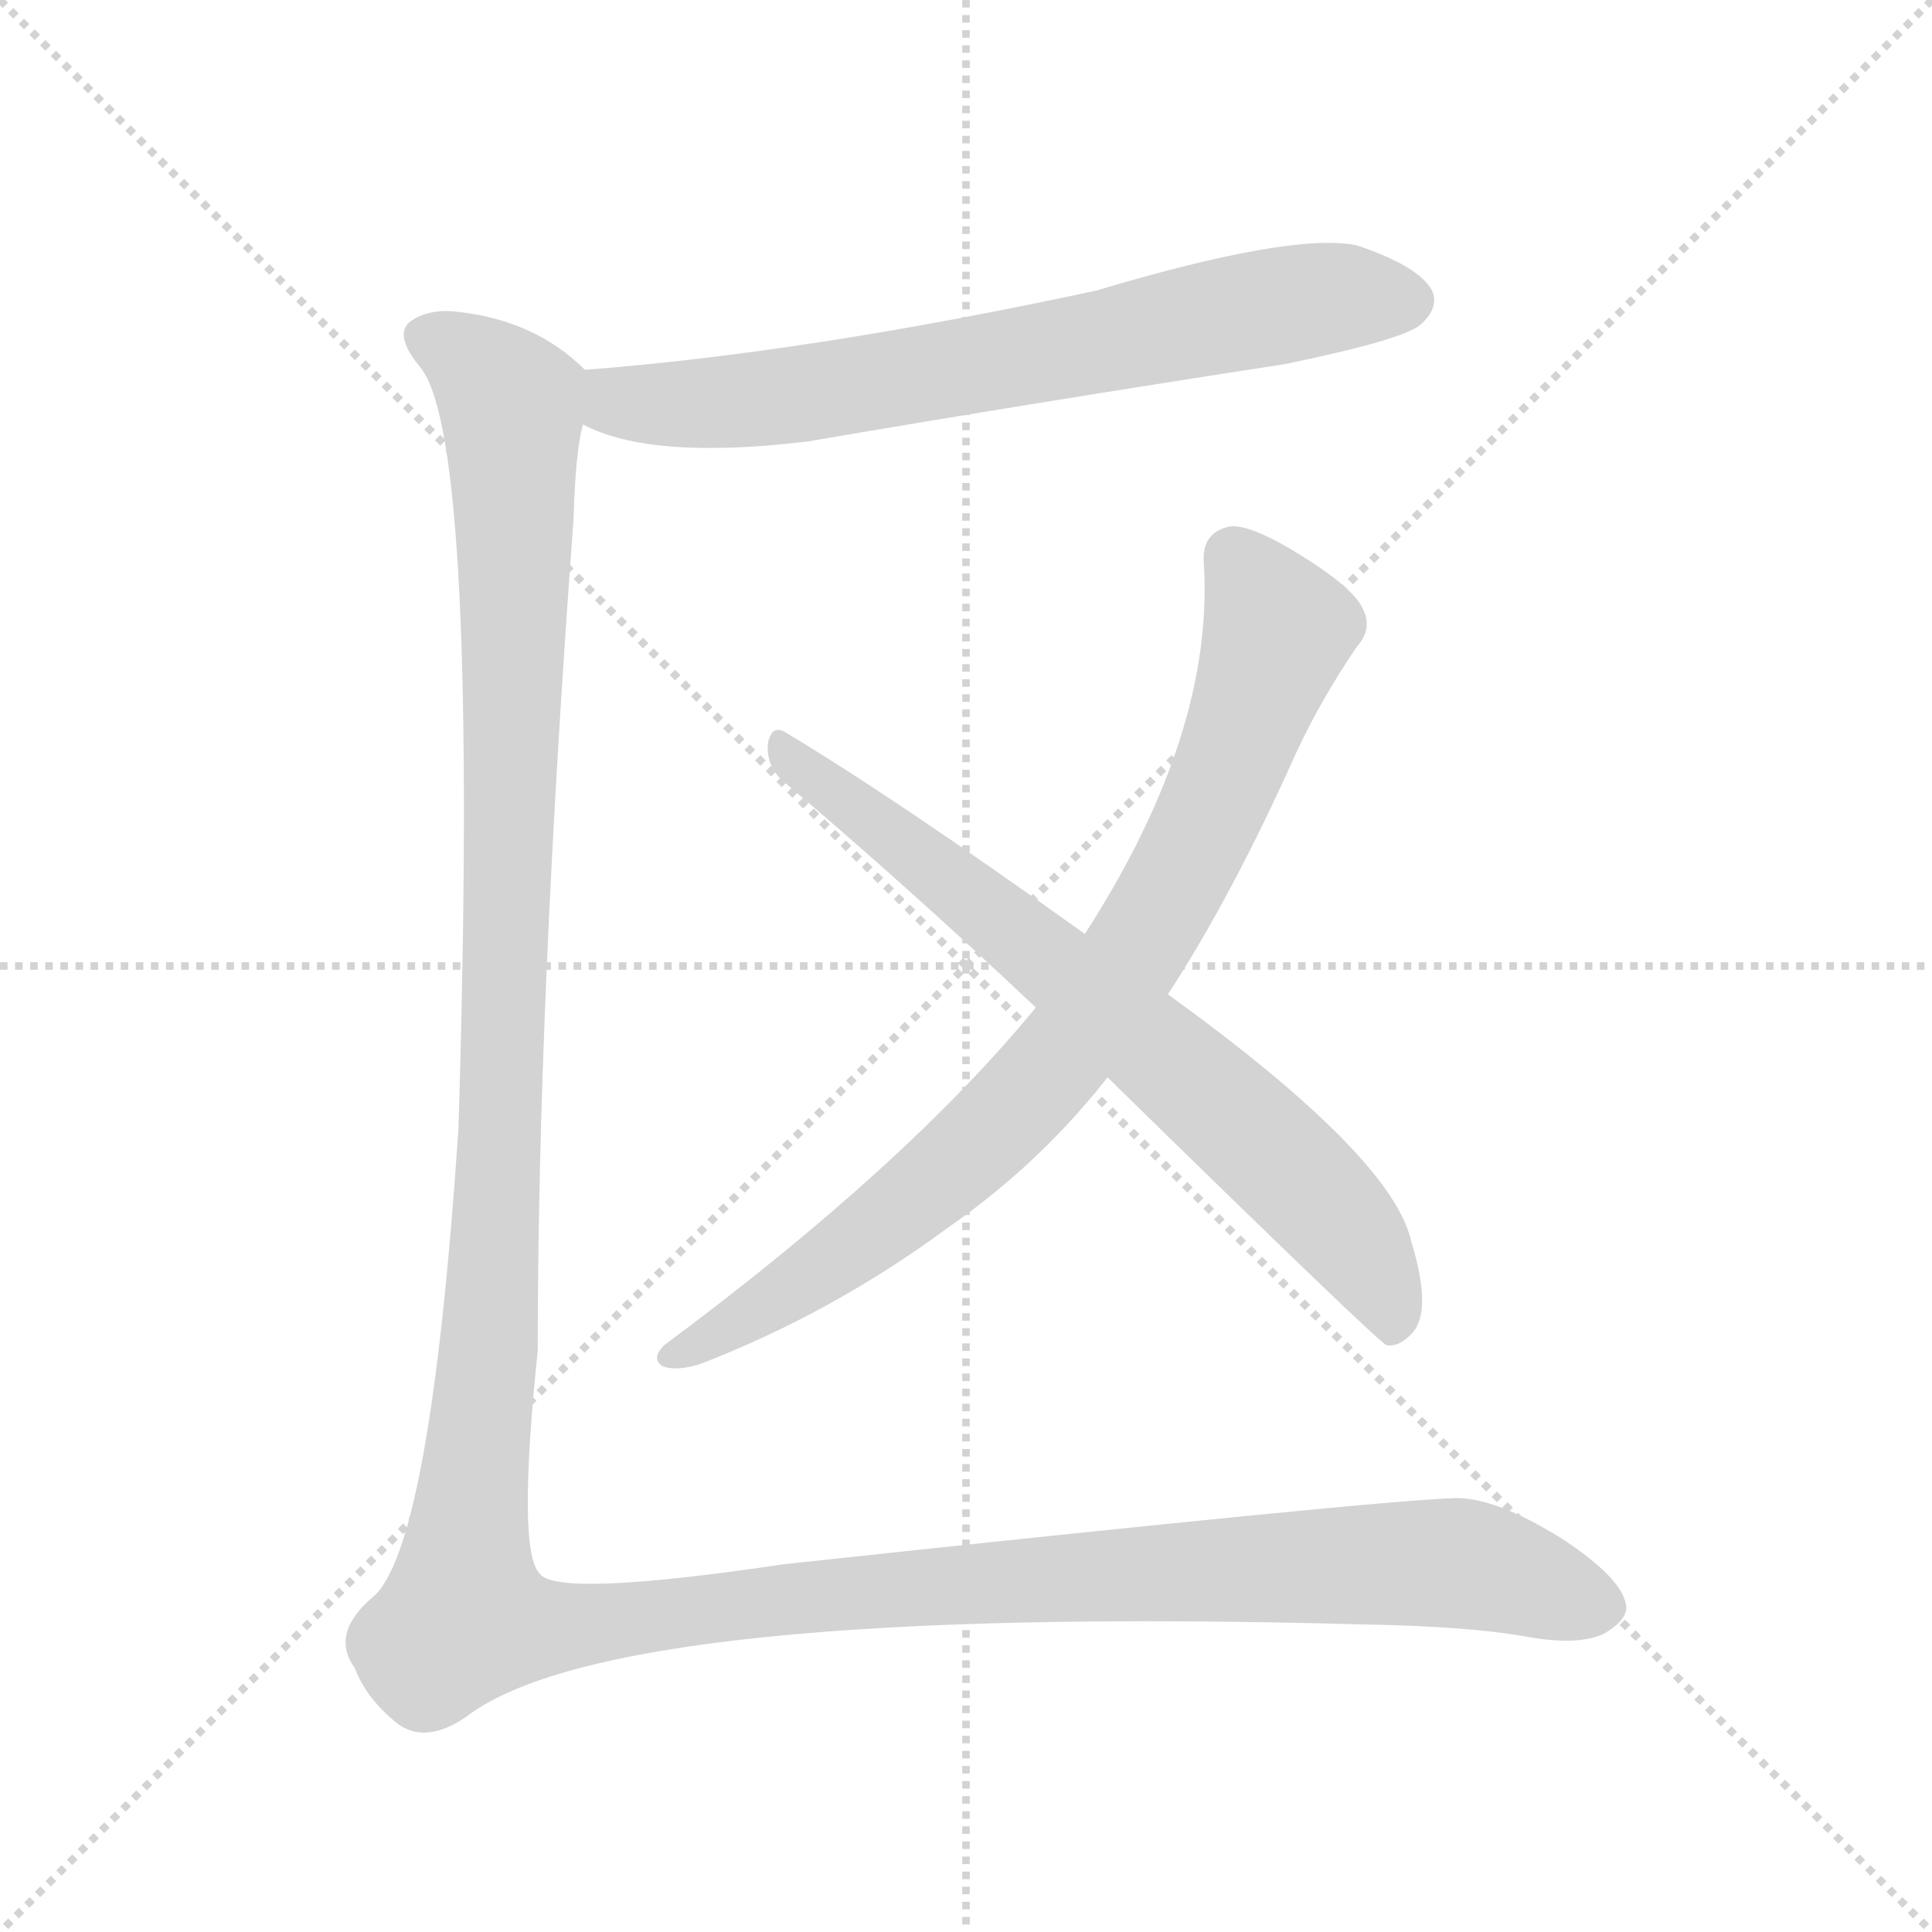
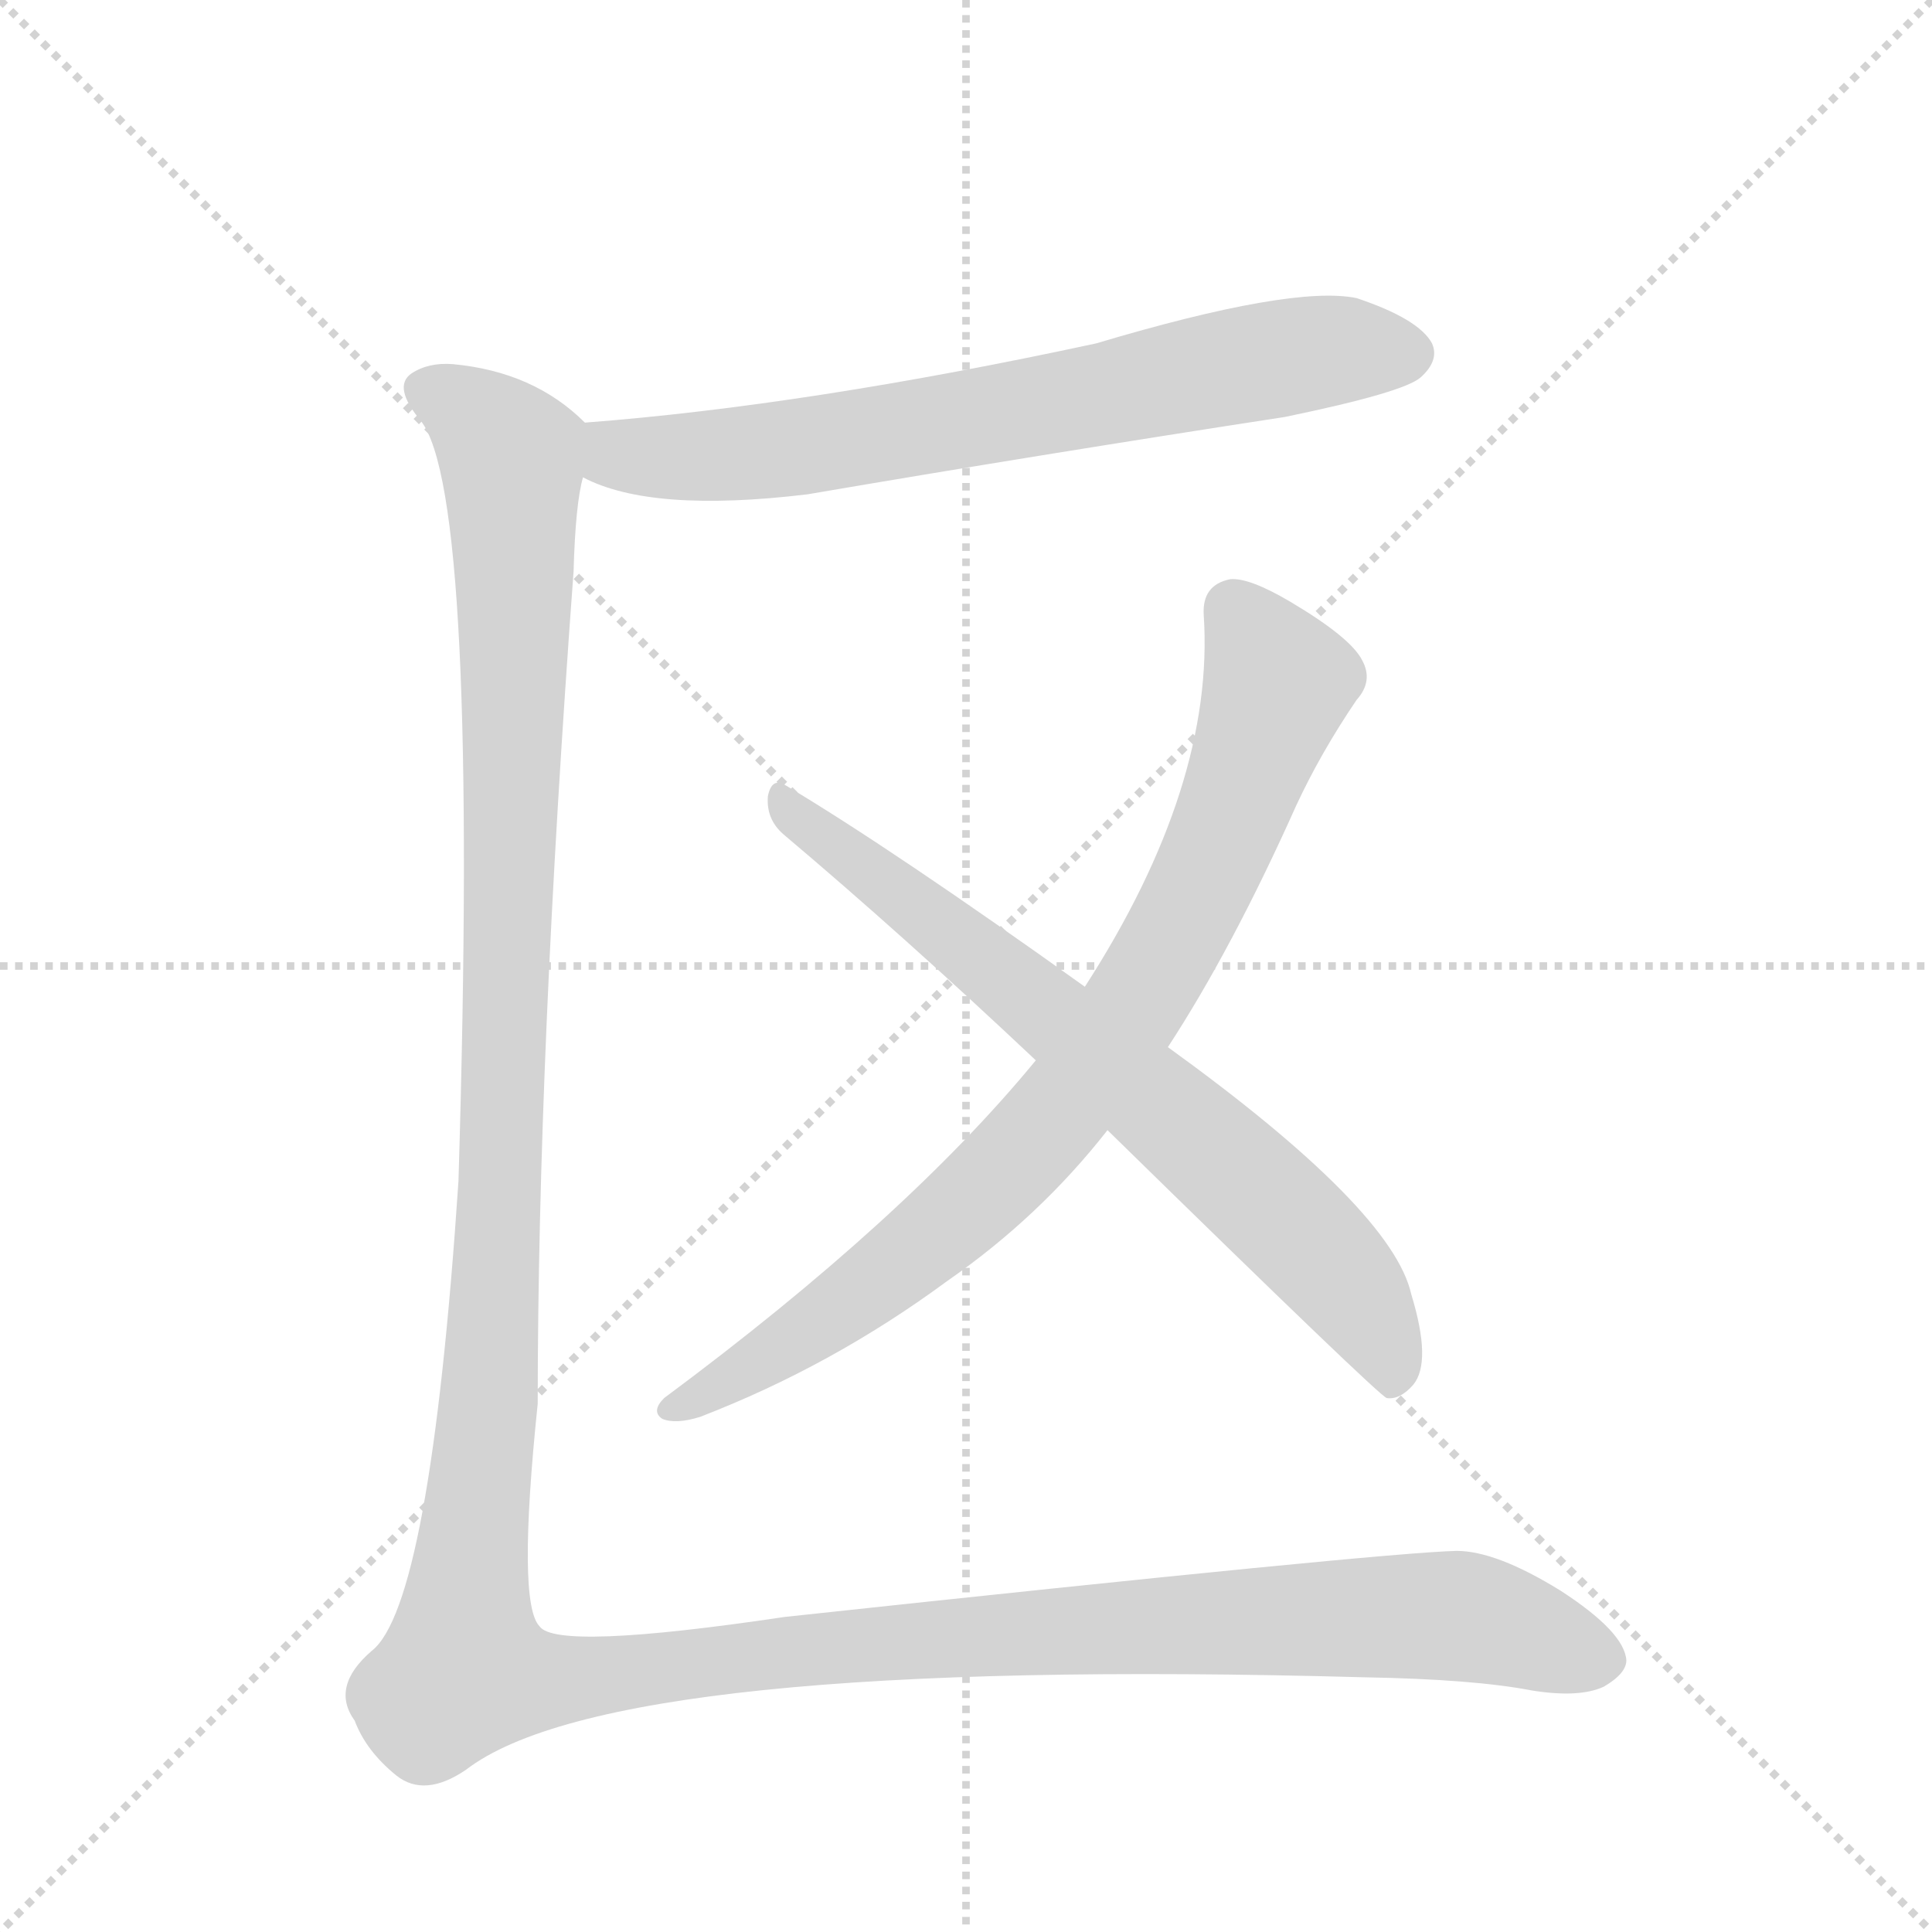
<svg xmlns="http://www.w3.org/2000/svg" version="1.1" viewBox="0 0 1024 1024">
  <g stroke="lightgray" stroke-dasharray="1,1" stroke-width="1" transform="scale(4, 4)">
    <line x1="0" y1="0" x2="256" y2="256" />
    <line x1="256" y1="0" x2="0" y2="256" />
    <line x1="128" y1="0" x2="128" y2="256" />
    <line x1="0" y1="128" x2="256" y2="128" />
  </g>
-   <g transform="scale(1, -1) translate(0, -900)">
+   <g transform="scale(1, -1) translate(0, -848)">
    <style type="text/css">
      
        @keyframes keyframes0 {
          from {
            stroke: blue;
            stroke-dashoffset: 692;
            stroke-width: 128;
          }
          69% {
            animation-timing-function: step-end;
            stroke: blue;
            stroke-dashoffset: 0;
            stroke-width: 128;
          }
          to {
            stroke: black;
            stroke-width: 1024;
          }
        }
        #make-me-a-hanzi-animation-0 {
          animation: keyframes0 0.813s both;
          animation-delay: 0s;
          animation-timing-function: linear;
        }
      
        @keyframes keyframes1 {
          from {
            stroke: blue;
            stroke-dashoffset: 818;
            stroke-width: 128;
          }
          73% {
            animation-timing-function: step-end;
            stroke: blue;
            stroke-dashoffset: 0;
            stroke-width: 128;
          }
          to {
            stroke: black;
            stroke-width: 1024;
          }
        }
        #make-me-a-hanzi-animation-1 {
          animation: keyframes1 0.916s both;
          animation-delay: 0.813s;
          animation-timing-function: linear;
        }
      
        @keyframes keyframes2 {
          from {
            stroke: blue;
            stroke-dashoffset: 707;
            stroke-width: 128;
          }
          70% {
            animation-timing-function: step-end;
            stroke: blue;
            stroke-dashoffset: 0;
            stroke-width: 128;
          }
          to {
            stroke: black;
            stroke-width: 1024;
          }
        }
        #make-me-a-hanzi-animation-2 {
          animation: keyframes2 0.825s both;
          animation-delay: 1.729s;
          animation-timing-function: linear;
        }
      
        @keyframes keyframes3 {
          from {
            stroke: blue;
            stroke-dashoffset: 1565;
            stroke-width: 128;
          }
          84% {
            animation-timing-function: step-end;
            stroke: blue;
            stroke-dashoffset: 0;
            stroke-width: 128;
          }
          to {
            stroke: black;
            stroke-width: 1024;
          }
        }
        #make-me-a-hanzi-animation-3 {
          animation: keyframes3 1.524s both;
          animation-delay: 2.554s;
          animation-timing-function: linear;
        }
      
    </style>
-     <path d="M 309 675 Q 345 656 428 666 Q 551 687 681 707 Q 744 720 753 728 Q 763 737 759 746 Q 752 759 719 770 Q 685 777 581 746 Q 428 713 310 704 C 280 702 281 687 309 675 Z" fill="lightgray" />
-     <path d="M 619 373 Q 653 425 687 501 Q 700 529 719 557 Q 728 567 722 578 Q 716 590 684 609 Q 662 622 652 621 Q 637 618 638 602 Q 644 512 575 405 L 549 366 Q 480 282 352 187 Q 345 180 351 176 Q 358 173 371 177 Q 441 204 502 249 Q 551 283 587 329 L 619 373 Z" fill="lightgray" />
-     <path d="M 587 329 Q 731 188 735 187 Q 742 186 749 194 Q 759 206 748 242 Q 738 287 619 373 L 575 405 Q 473 478 416 512 Q 409 516 407 506 Q 406 494 415 486 Q 479 432 549 366 L 587 329 Z" fill="lightgray" />
-     <path d="M 310 704 Q 283 731 240 735 Q 227 736 218 730 Q 208 723 223 705 Q 254 666 243 302 Q 228 77 197 53 Q 175 34 188 16 Q 194 0 210 -13 Q 225 -25 247 -10 Q 325 50 723 39 Q 781 38 812 32 Q 837 28 850 34 Q 862 41 862 48 Q 861 63 827 85 Q 793 106 772 106 Q 732 105 416 71 Q 295 53 286 66 Q 274 78 285 184 Q 285 368 304 625 Q 305 661 309 675 C 312 703 312 703 310 704 Z" fill="lightgray" />
+     <path d="M 309 595 Q 345 576 428 586 Q 551 607 681 627 Q 744 640 753 648 Q 763 657 759 666 Q 752 679 719 690 Q 685 697 581 666 Q 428 633 310 624 C 280 622 281 607 309 595 Z" fill="lightgray" />
+     <path d="M 619 293 Q 653 345 687 421 Q 700 449 719 477 Q 728 487 722 498 Q 716 510 684 529 Q 662 542 652 541 Q 637 538 638 522 Q 644 432 575 325 L 549 286 Q 480 202 352 107 Q 345 100 351 96 Q 358 93 371 97 Q 441 124 502 169 Q 551 203 587 249 L 619 293 Z" fill="lightgray" />
+     <path d="M 587 249 Q 731 108 735 107 Q 742 106 749 114 Q 759 126 748 162 Q 738 207 619 293 L 575 325 Q 473 398 416 432 Q 409 436 407 426 Q 406 414 415 406 Q 479 352 549 286 L 587 249 Z" fill="lightgray" />
+     <path d="M 310 624 Q 283 651 240 655 Q 227 656 218 650 Q 208 643 223 625 Q 254 586 243 222 Q 228 -3 197 -27 Q 175 -46 188 -64 Q 194 -80 210 -93 Q 225 -105 247 -90 Q 325 -30 723 -41 Q 781 -42 812 -48 Q 837 -52 850 -46 Q 862 -39 862 -32 Q 861 -17 827 5 Q 793 26 772 26 Q 732 25 416 -9 Q 295 -27 286 -14 Q 274 -2 285 104 Q 285 288 304 545 Q 305 581 309 595 C 312 623 312 623 310 624 Z" fill="lightgray" />
    <clipPath id="make-me-a-hanzi-clip-0">
-       <path d="M 309 675 Q 345 656 428 666 Q 551 687 681 707 Q 744 720 753 728 Q 763 737 759 746 Q 752 759 719 770 Q 685 777 581 746 Q 428 713 310 704 C 280 702 281 687 309 675 Z" />
+       <path d="M 309 595 Q 345 576 428 586 Q 551 607 681 627 Q 744 640 753 648 Q 763 657 759 666 Q 752 679 719 690 Q 685 697 581 666 Q 428 633 310 624 C 280 622 281 607 309 595 Z" />
    </clipPath>
-     <path clip-path="url(#make-me-a-hanzi-clip-0)" d="M 317 696 L 328 687 L 397 687 L 657 735 L 711 743 L 745 741" fill="none" id="make-me-a-hanzi-animation-0" stroke-dasharray="564 1128" stroke-linecap="round" />
+     <path clip-path="url(#make-me-a-hanzi-clip-0)" d="M 317 616 L 328 607 L 397 607 L 657 655 L 711 663 L 745 661" fill="none" id="make-me-a-hanzi-animation-0" stroke-dasharray="564 1128" stroke-linecap="round" />
    <clipPath id="make-me-a-hanzi-clip-1">
-       <path d="M 619 373 Q 653 425 687 501 Q 700 529 719 557 Q 728 567 722 578 Q 716 590 684 609 Q 662 622 652 621 Q 637 618 638 602 Q 644 512 575 405 L 549 366 Q 480 282 352 187 Q 345 180 351 176 Q 358 173 371 177 Q 441 204 502 249 Q 551 283 587 329 L 619 373 Z" />
+       <path d="M 619 293 Q 653 345 687 421 Q 700 449 719 477 Q 728 487 722 498 Q 716 510 684 529 Q 662 542 652 541 Q 637 538 638 522 Q 644 432 575 325 L 549 286 Q 480 202 352 107 Q 345 100 351 96 Q 358 93 371 97 Q 441 124 502 169 Q 551 203 587 249 L 619 293 Z" />
    </clipPath>
-     <path clip-path="url(#make-me-a-hanzi-clip-1)" d="M 654 605 L 673 576 L 676 560 L 626 438 L 578 361 L 525 300 L 460 245 L 356 181" fill="none" id="make-me-a-hanzi-animation-1" stroke-dasharray="690 1380" stroke-linecap="round" />
+     <path clip-path="url(#make-me-a-hanzi-clip-1)" d="M 654 525 L 673 496 L 676 480 L 626 358 L 578 281 L 525 220 L 460 165 L 356 101" fill="none" id="make-me-a-hanzi-animation-1" stroke-dasharray="690 1380" stroke-linecap="round" />
    <clipPath id="make-me-a-hanzi-clip-2">
-       <path d="M 587 329 Q 731 188 735 187 Q 742 186 749 194 Q 759 206 748 242 Q 738 287 619 373 L 575 405 Q 473 478 416 512 Q 409 516 407 506 Q 406 494 415 486 Q 479 432 549 366 L 587 329 Z" />
+       <path d="M 587 249 Q 731 108 735 107 Q 742 106 749 114 Q 759 126 748 162 Q 738 207 619 293 L 575 325 Q 473 398 416 432 Q 409 436 407 426 Q 406 414 415 406 Q 479 352 549 286 L 587 249 Z" />
    </clipPath>
-     <path clip-path="url(#make-me-a-hanzi-clip-2)" d="M 416 502 L 554 394 L 672 291 L 721 238 L 740 195" fill="none" id="make-me-a-hanzi-animation-2" stroke-dasharray="579 1158" stroke-linecap="round" />
+     <path clip-path="url(#make-me-a-hanzi-clip-2)" d="M 416 422 L 554 314 L 672 211 L 721 158 L 740 115" fill="none" id="make-me-a-hanzi-animation-2" stroke-dasharray="579 1158" stroke-linecap="round" />
    <clipPath id="make-me-a-hanzi-clip-3">
-       <path d="M 310 704 Q 283 731 240 735 Q 227 736 218 730 Q 208 723 223 705 Q 254 666 243 302 Q 228 77 197 53 Q 175 34 188 16 Q 194 0 210 -13 Q 225 -25 247 -10 Q 325 50 723 39 Q 781 38 812 32 Q 837 28 850 34 Q 862 41 862 48 Q 861 63 827 85 Q 793 106 772 106 Q 732 105 416 71 Q 295 53 286 66 Q 274 78 285 184 Q 285 368 304 625 Q 305 661 309 675 C 312 703 312 703 310 704 Z" />
+       <path d="M 310 624 Q 283 651 240 655 Q 227 656 218 650 Q 208 643 223 625 Q 254 586 243 222 Q 228 -3 197 -27 Q 175 -46 188 -64 Q 194 -80 210 -93 Q 225 -105 247 -90 Q 325 -30 723 -41 Q 781 -42 812 -48 Q 837 -52 850 -46 Q 862 -39 862 -32 Q 861 -17 827 5 Q 793 26 772 26 Q 732 25 416 -9 Q 295 -27 286 -14 Q 274 -2 285 104 Q 285 288 304 545 Q 305 581 309 595 C 312 623 312 623 310 624 Z" />
    </clipPath>
-     <path clip-path="url(#make-me-a-hanzi-clip-3)" d="M 228 721 L 256 703 L 272 679 L 263 245 L 246 43 L 289 37 L 458 58 L 762 72 L 851 49" fill="none" id="make-me-a-hanzi-animation-3" stroke-dasharray="1437 2874" stroke-linecap="round" />
+     <path clip-path="url(#make-me-a-hanzi-clip-3)" d="M 228 641 L 256 623 L 272 599 L 263 165 L 246 -37 L 289 -43 L 458 -22 L 762 -8 L 851 -31" fill="none" id="make-me-a-hanzi-animation-3" stroke-dasharray="1437 2874" stroke-linecap="round" />
  </g>
</svg>
